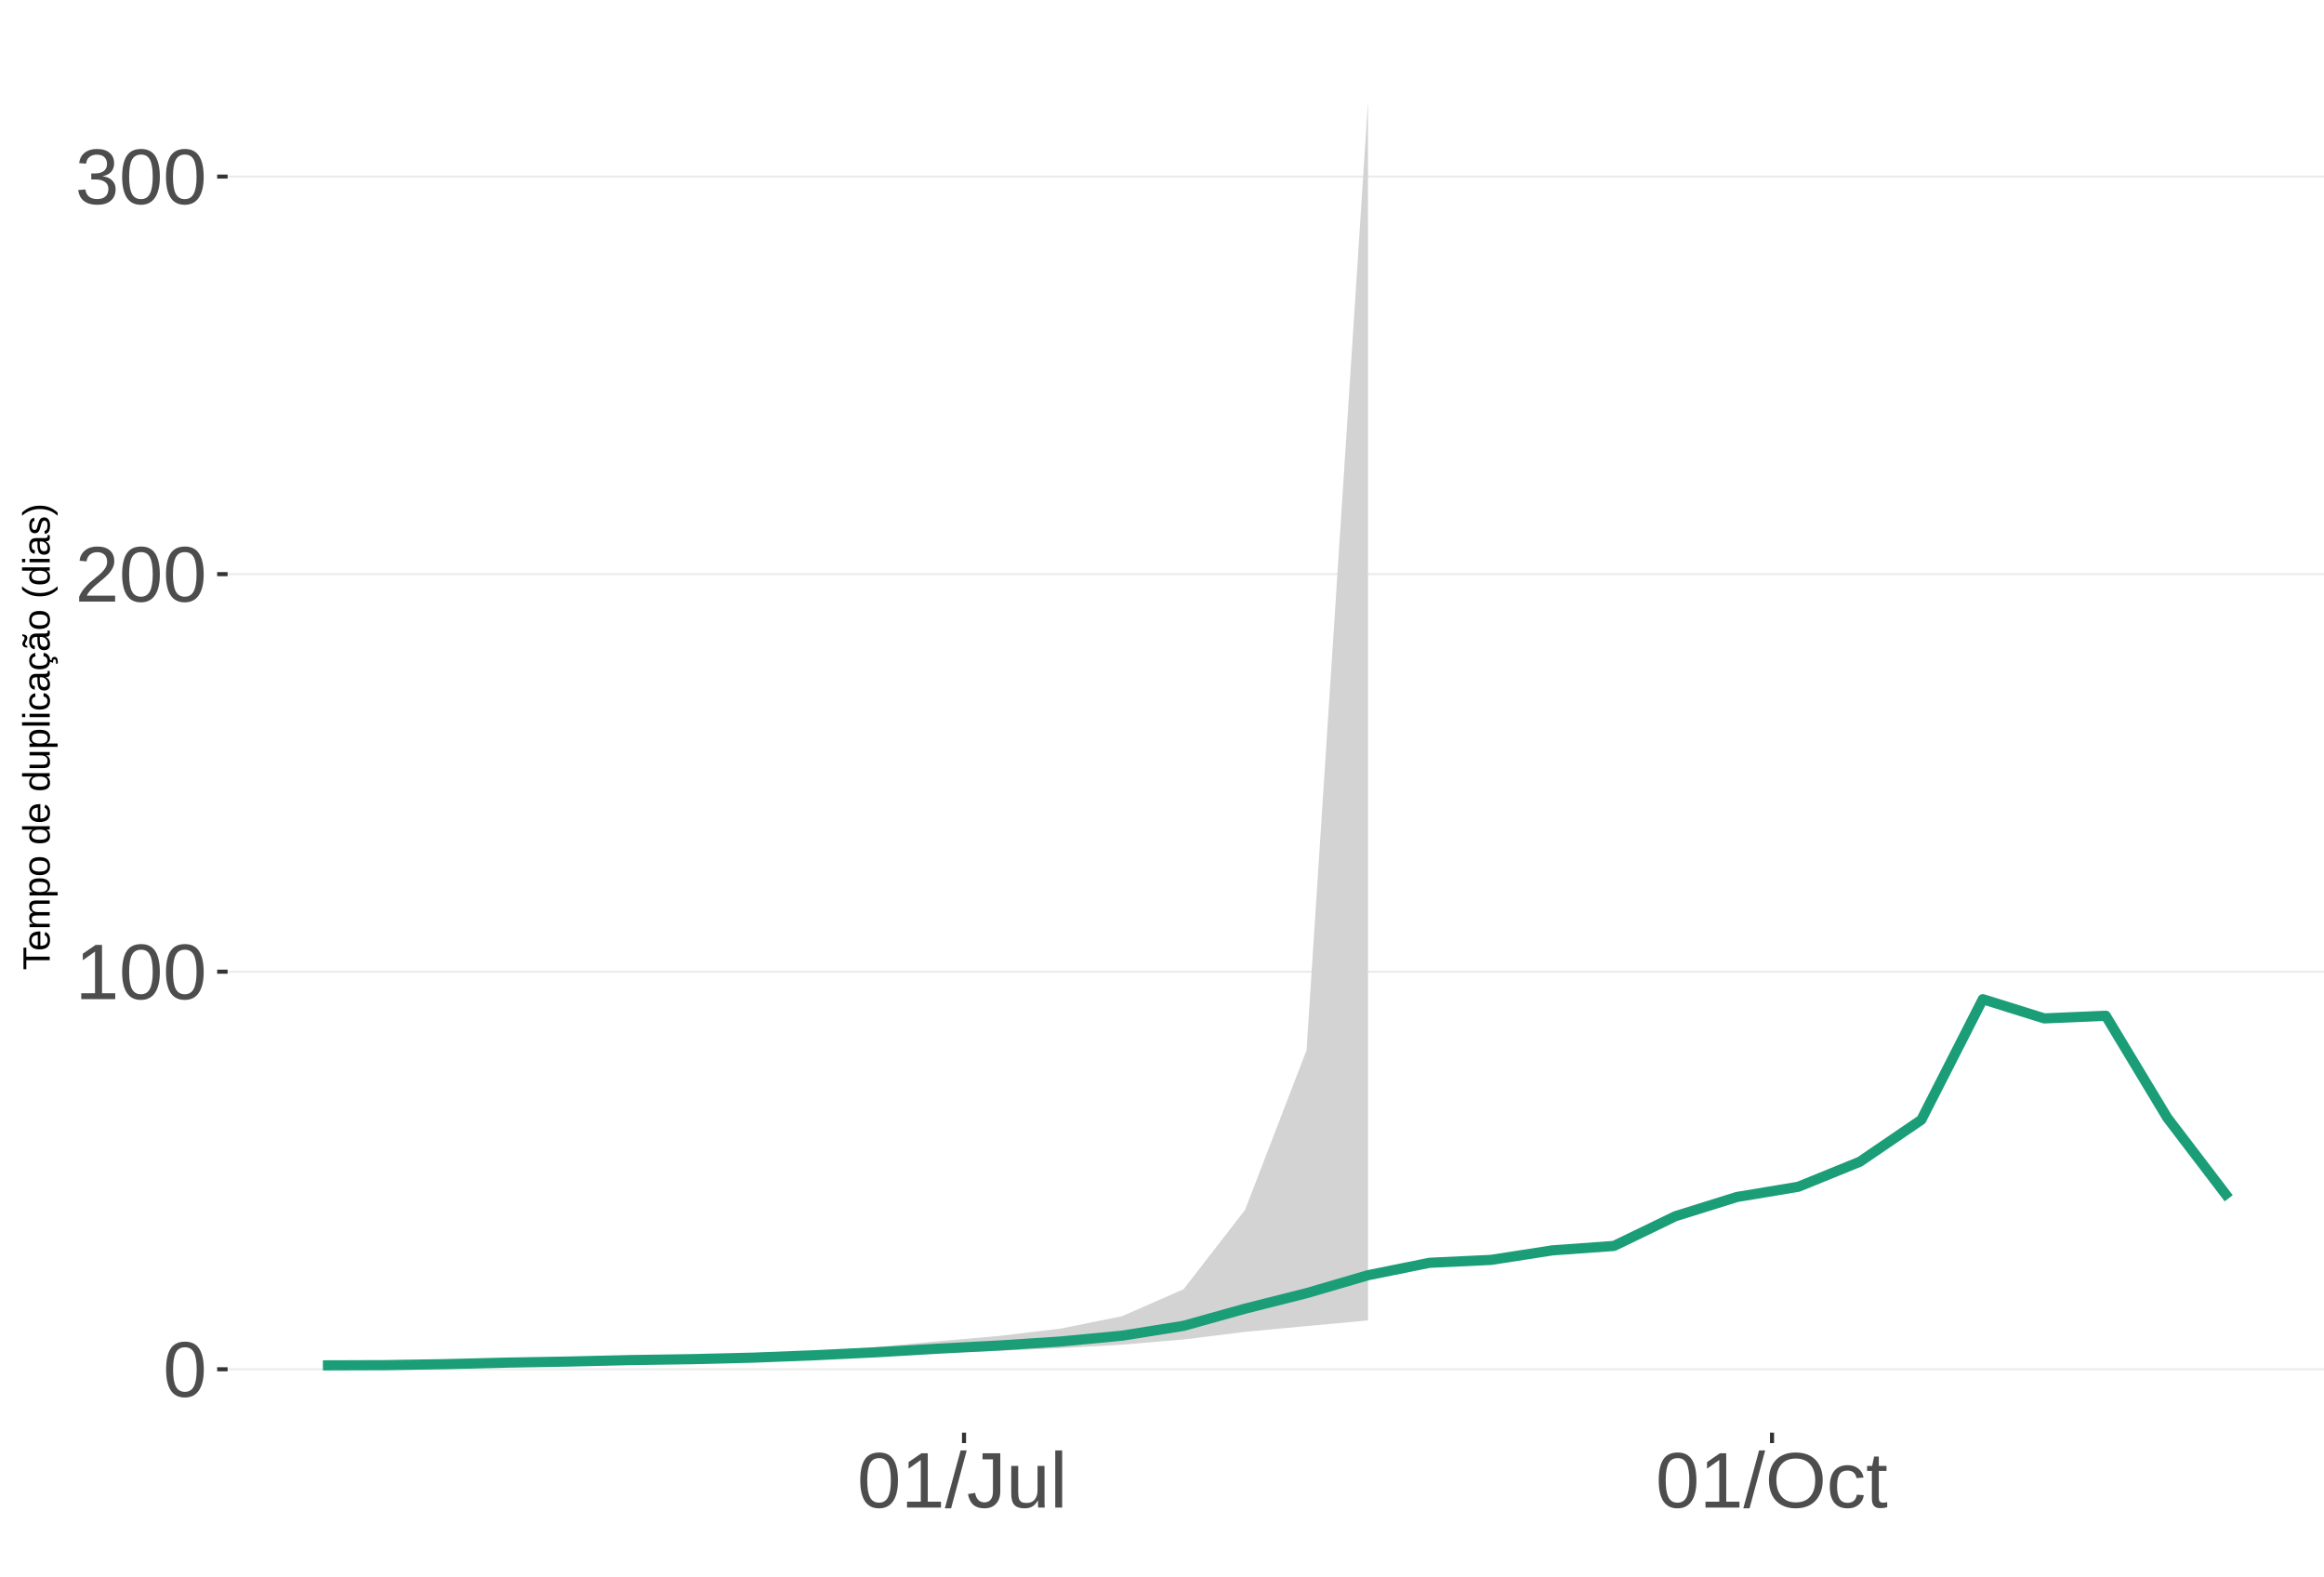
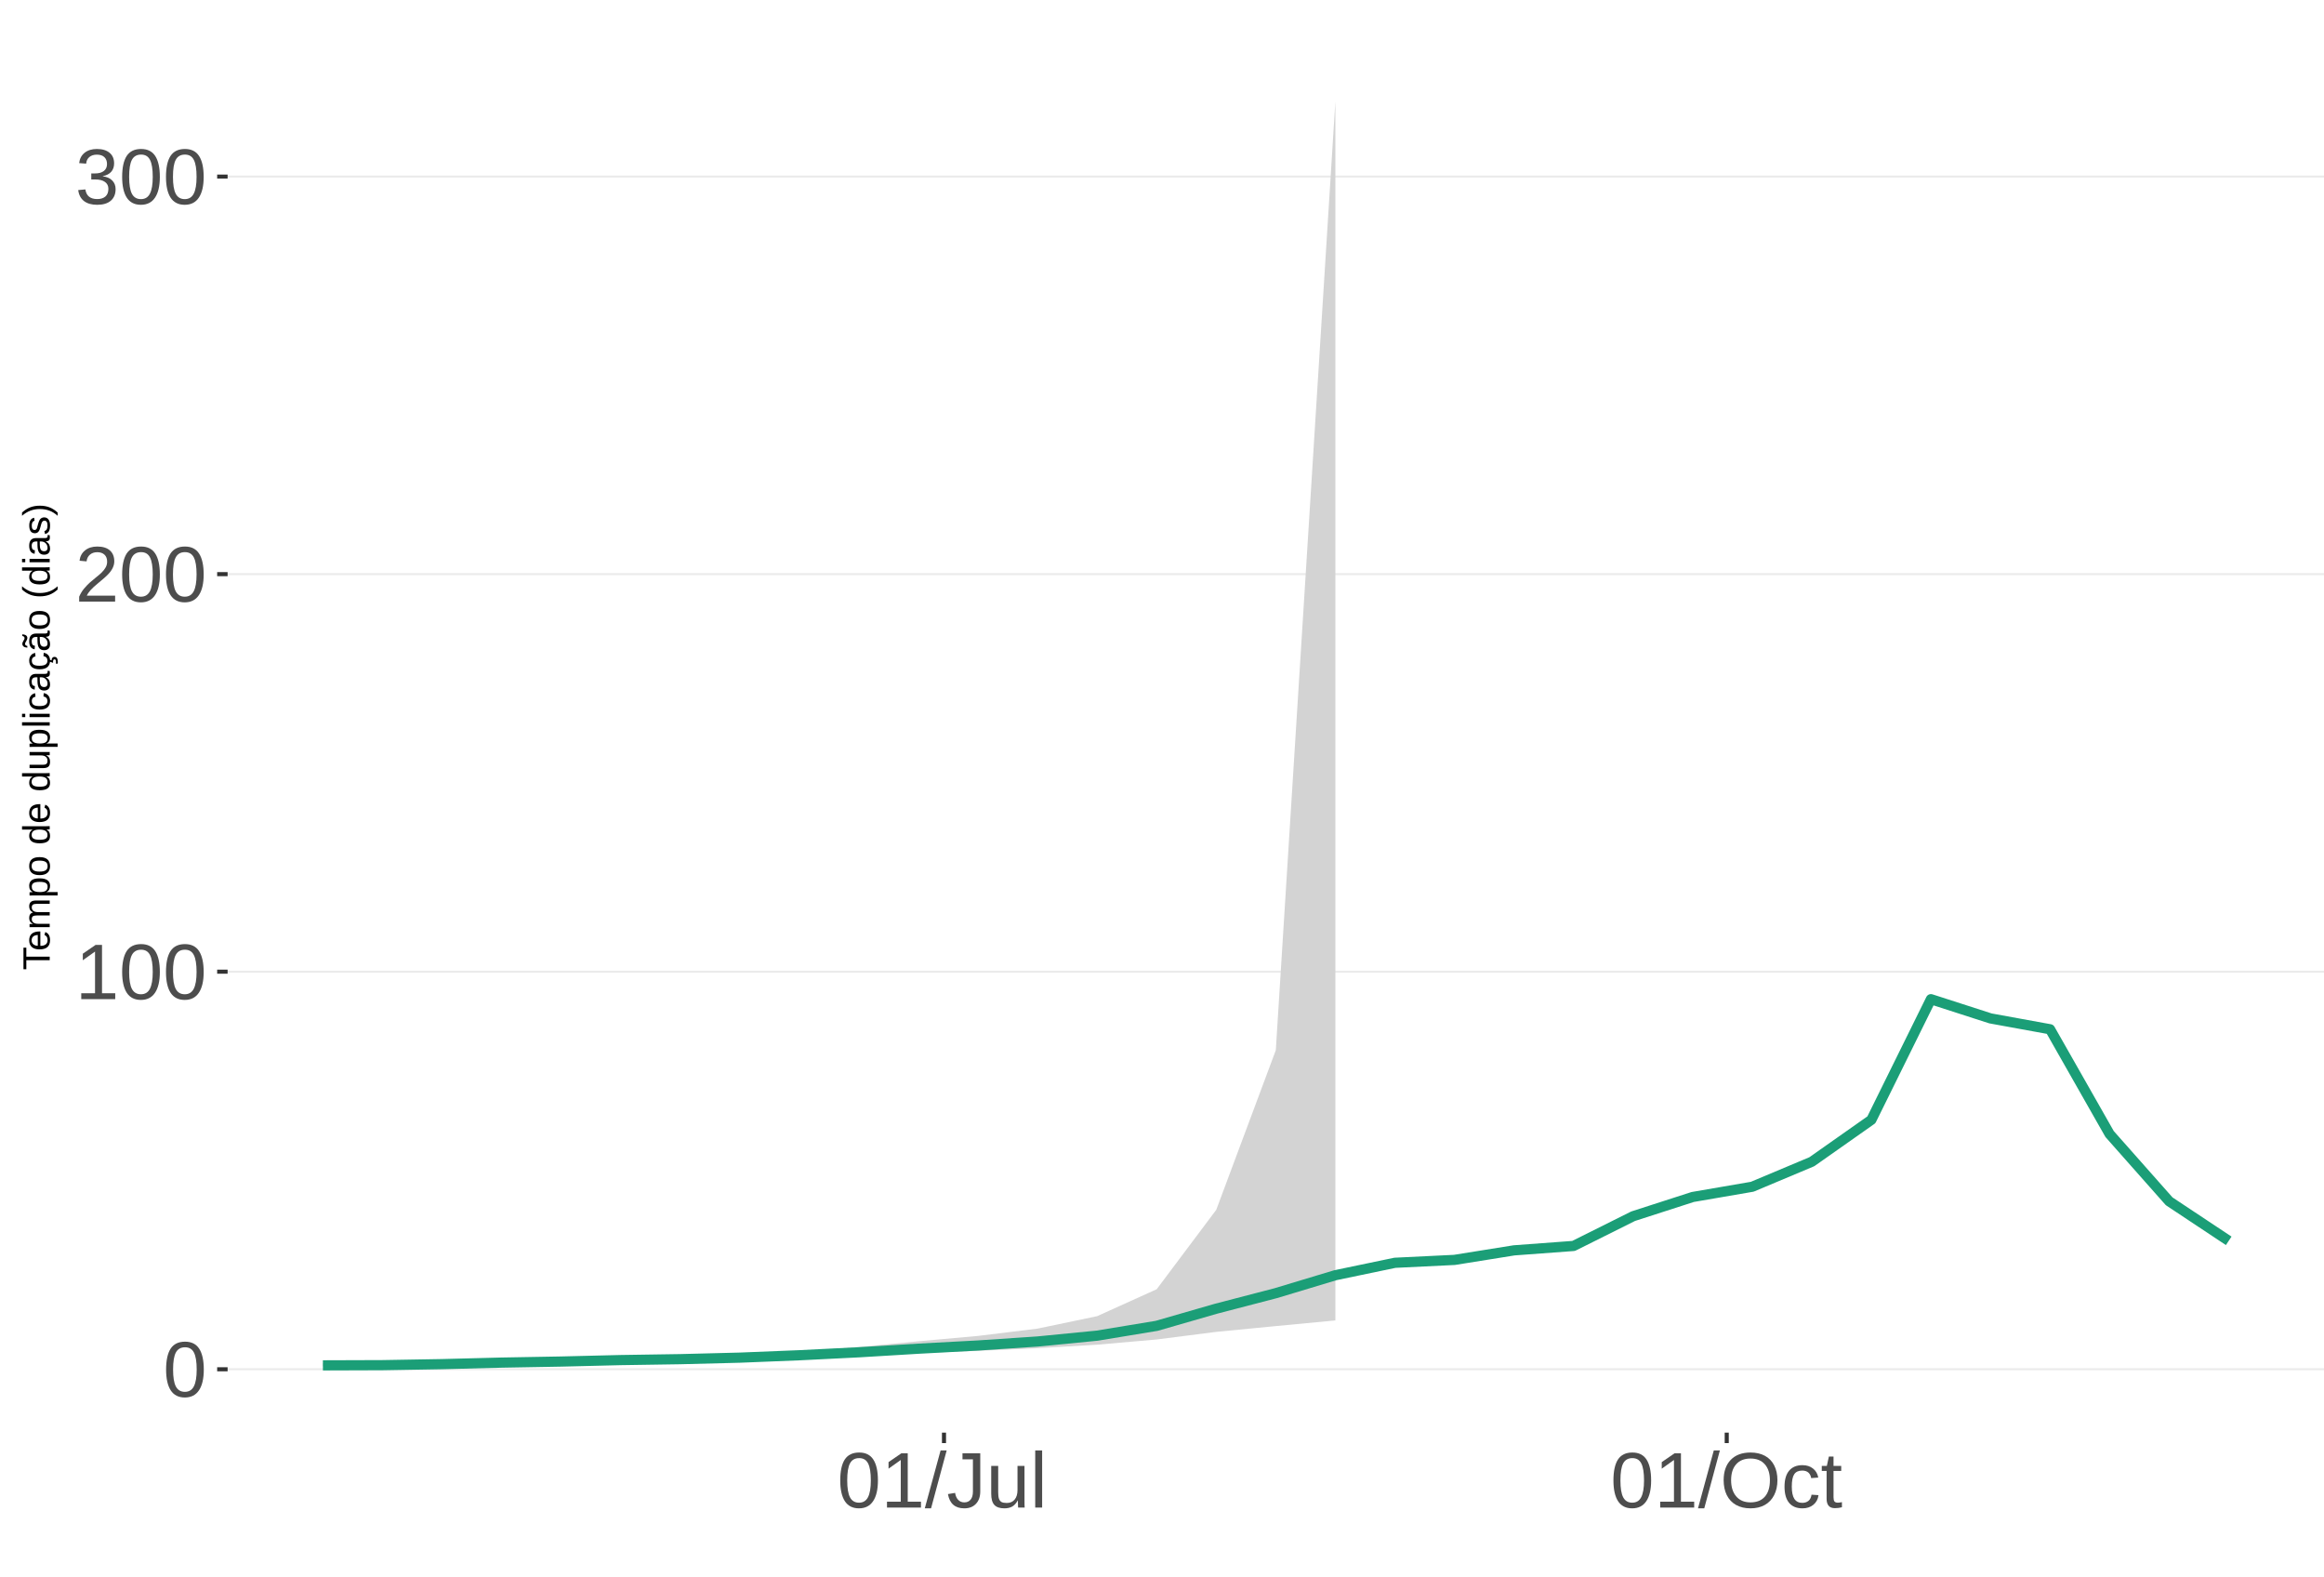
<svg xmlns="http://www.w3.org/2000/svg" xmlns:xlink="http://www.w3.org/1999/xlink" width="609pt" height="413pt" viewBox="0 0 609 413" version="1.1">
  <defs>
    <g>
      <symbol overflow="visible" id="glyph0-0">
        <path style="stroke:none;" d="M 2.062 -14.219 L 13.422 -14.219 L 13.422 0 L 2.062 0 Z M 2.828 -13.438 L 2.828 -0.766 L 12.641 -0.766 L 12.641 -13.438 Z M 2.828 -13.438 " />
      </symbol>
      <symbol overflow="visible" id="glyph0-1">
        <path style="stroke:none;" d="M 10.688 -7.109 C 10.688 -4.734 10.266 -2.922 9.422 -1.672 C 8.586 -0.422 7.352 0.203 5.719 0.203 C 4.082 0.203 2.852 -0.414 2.031 -1.656 C 1.219 -2.906 0.812 -4.723 0.812 -7.109 C 0.812 -9.547 1.207 -11.375 2 -12.594 C 2.801 -13.812 4.062 -14.422 5.781 -14.422 C 7.457 -14.422 8.691 -13.805 9.484 -12.578 C 10.285 -11.348 10.688 -9.523 10.688 -7.109 Z M 8.828 -7.109 C 8.828 -9.16 8.586 -10.645 8.109 -11.562 C 7.641 -12.488 6.863 -12.953 5.781 -12.953 C 4.664 -12.953 3.863 -12.5 3.375 -11.594 C 2.883 -10.688 2.641 -9.191 2.641 -7.109 C 2.641 -5.086 2.883 -3.609 3.375 -2.672 C 3.875 -1.742 4.66 -1.281 5.734 -1.281 C 6.805 -1.281 7.586 -1.754 8.078 -2.703 C 8.578 -3.66 8.828 -5.129 8.828 -7.109 Z M 8.828 -7.109 " />
      </symbol>
      <symbol overflow="visible" id="glyph0-2">
        <path style="stroke:none;" d="M 1.578 0 L 1.578 -1.547 L 5.188 -1.547 L 5.188 -12.469 L 1.984 -10.188 L 1.984 -11.906 L 5.344 -14.219 L 7.016 -14.219 L 7.016 -1.547 L 10.484 -1.547 L 10.484 0 Z M 1.578 0 " />
      </symbol>
      <symbol overflow="visible" id="glyph0-3">
        <path style="stroke:none;" d="M 1.031 0 L 1.031 -1.281 C 1.375 -2.07 1.789 -2.766 2.281 -3.359 C 2.781 -3.961 3.301 -4.508 3.844 -5 C 4.395 -5.488 4.938 -5.941 5.469 -6.359 C 6.008 -6.773 6.492 -7.191 6.922 -7.609 C 7.348 -8.023 7.691 -8.461 7.953 -8.922 C 8.223 -9.379 8.359 -9.895 8.359 -10.469 C 8.359 -11.25 8.129 -11.852 7.672 -12.281 C 7.211 -12.719 6.578 -12.938 5.766 -12.938 C 4.992 -12.938 4.359 -12.723 3.859 -12.297 C 3.359 -11.879 3.062 -11.289 2.969 -10.531 L 1.125 -10.703 C 1.258 -11.836 1.738 -12.738 2.562 -13.406 C 3.395 -14.082 4.461 -14.422 5.766 -14.422 C 7.203 -14.422 8.305 -14.082 9.078 -13.406 C 9.848 -12.727 10.234 -11.77 10.234 -10.531 C 10.234 -9.977 10.102 -9.426 9.844 -8.875 C 9.594 -8.332 9.219 -7.789 8.719 -7.25 C 8.227 -6.707 7.281 -5.863 5.875 -4.719 C 5.094 -4.082 4.473 -3.508 4.016 -3 C 3.566 -2.5 3.238 -2.016 3.031 -1.547 L 10.453 -1.547 L 10.453 0 Z M 1.031 0 " />
      </symbol>
      <symbol overflow="visible" id="glyph0-4">
        <path style="stroke:none;" d="M 10.578 -3.922 C 10.578 -2.609 10.16 -1.594 9.328 -0.875 C 8.492 -0.156 7.305 0.203 5.766 0.203 C 4.316 0.203 3.164 -0.117 2.312 -0.766 C 1.457 -1.422 0.945 -2.383 0.781 -3.656 L 2.656 -3.828 C 2.906 -2.141 3.941 -1.297 5.766 -1.297 C 6.672 -1.297 7.383 -1.52 7.906 -1.969 C 8.426 -2.426 8.688 -3.098 8.688 -3.984 C 8.688 -4.754 8.391 -5.352 7.797 -5.781 C 7.203 -6.219 6.344 -6.438 5.219 -6.438 L 4.203 -6.438 L 4.203 -8.016 L 5.188 -8.016 C 6.176 -8.016 6.945 -8.227 7.5 -8.656 C 8.051 -9.094 8.328 -9.695 8.328 -10.469 C 8.328 -11.227 8.102 -11.828 7.656 -12.266 C 7.207 -12.711 6.539 -12.938 5.656 -12.938 C 4.852 -12.938 4.203 -12.727 3.703 -12.312 C 3.211 -11.906 2.93 -11.328 2.859 -10.578 L 1.031 -10.719 C 1.164 -11.883 1.645 -12.789 2.469 -13.438 C 3.301 -14.094 4.367 -14.422 5.672 -14.422 C 7.098 -14.422 8.207 -14.086 9 -13.422 C 9.789 -12.766 10.188 -11.844 10.188 -10.656 C 10.188 -9.75 9.93 -9.008 9.422 -8.438 C 8.91 -7.875 8.176 -7.492 7.219 -7.297 L 7.219 -7.25 C 8.281 -7.133 9.102 -6.773 9.688 -6.172 C 10.281 -5.578 10.578 -4.828 10.578 -3.922 Z M 10.578 -3.922 " />
      </symbol>
      <symbol overflow="visible" id="glyph0-5">
        <path style="stroke:none;" d="M 0 0.203 L 4.141 -14.969 L 5.734 -14.969 L 1.641 0.203 Z M 0 0.203 " />
      </symbol>
      <symbol overflow="visible" id="glyph0-6">
        <path style="stroke:none;" d="M 4.609 0.203 C 2.203 0.203 0.773 -1.039 0.328 -3.531 L 2.203 -3.844 C 2.328 -3.062 2.598 -2.453 3.016 -2.016 C 3.441 -1.578 3.977 -1.359 4.625 -1.359 C 5.32 -1.359 5.867 -1.598 6.266 -2.078 C 6.672 -2.555 6.875 -3.266 6.875 -4.203 L 6.875 -12.641 L 4.141 -12.641 L 4.141 -14.219 L 8.797 -14.219 L 8.797 -4.234 C 8.797 -2.859 8.422 -1.773 7.672 -0.984 C 6.93 -0.191 5.91 0.203 4.609 0.203 Z M 4.609 0.203 " />
      </symbol>
      <symbol overflow="visible" id="glyph0-7">
        <path style="stroke:none;" d="M 3.172 -10.906 L 3.172 -4 C 3.172 -3.281 3.238 -2.719 3.375 -2.312 C 3.52 -1.914 3.742 -1.629 4.047 -1.453 C 4.359 -1.285 4.816 -1.203 5.422 -1.203 C 6.297 -1.203 6.984 -1.5 7.484 -2.094 C 7.984 -2.695 8.234 -3.531 8.234 -4.594 L 8.234 -10.906 L 10.062 -10.906 L 10.062 -2.328 C 10.062 -1.055 10.078 -0.281 10.109 0 L 8.406 0 C 8.395 -0.031 8.383 -0.117 8.375 -0.266 C 8.375 -0.422 8.367 -0.594 8.359 -0.781 C 8.348 -0.969 8.336 -1.328 8.328 -1.859 L 8.297 -1.859 C 7.879 -1.109 7.395 -0.578 6.844 -0.266 C 6.289 0.047 5.609 0.203 4.797 0.203 C 3.598 0.203 2.723 -0.094 2.172 -0.688 C 1.617 -1.281 1.344 -2.266 1.344 -3.641 L 1.344 -10.906 Z M 3.172 -10.906 " />
      </symbol>
      <symbol overflow="visible" id="glyph0-8">
        <path style="stroke:none;" d="M 1.391 0 L 1.391 -14.969 L 3.203 -14.969 L 3.203 0 Z M 1.391 0 " />
      </symbol>
      <symbol overflow="visible" id="glyph0-9">
        <path style="stroke:none;" d="M 15.078 -7.172 C 15.078 -5.68 14.789 -4.379 14.219 -3.266 C 13.656 -2.148 12.844 -1.289 11.781 -0.688 C 10.719 -0.094 9.461 0.203 8.016 0.203 C 6.555 0.203 5.297 -0.094 4.234 -0.688 C 3.18 -1.281 2.375 -2.133 1.812 -3.25 C 1.258 -4.375 0.984 -5.68 0.984 -7.172 C 0.984 -9.441 1.602 -11.219 2.844 -12.5 C 4.082 -13.781 5.812 -14.422 8.031 -14.422 C 9.477 -14.422 10.734 -14.133 11.797 -13.562 C 12.859 -12.988 13.672 -12.148 14.234 -11.047 C 14.797 -9.953 15.078 -8.66 15.078 -7.172 Z M 13.109 -7.172 C 13.109 -8.941 12.664 -10.328 11.781 -11.328 C 10.895 -12.336 9.645 -12.844 8.031 -12.844 C 6.406 -12.844 5.148 -12.344 4.266 -11.344 C 3.379 -10.352 2.938 -8.961 2.938 -7.172 C 2.938 -5.391 3.383 -3.973 4.281 -2.922 C 5.176 -1.879 6.422 -1.359 8.016 -1.359 C 9.66 -1.359 10.922 -1.863 11.797 -2.875 C 12.672 -3.883 13.109 -5.316 13.109 -7.172 Z M 13.109 -7.172 " />
      </symbol>
      <symbol overflow="visible" id="glyph0-10">
        <path style="stroke:none;" d="M 2.781 -5.5 C 2.781 -4.051 3.004 -2.977 3.453 -2.281 C 3.91 -1.582 4.602 -1.234 5.531 -1.234 C 6.176 -1.234 6.711 -1.406 7.141 -1.75 C 7.578 -2.102 7.848 -2.645 7.953 -3.375 L 9.781 -3.25 C 9.645 -2.195 9.195 -1.359 8.438 -0.734 C 7.688 -0.109 6.734 0.203 5.578 0.203 C 4.047 0.203 2.879 -0.273 2.078 -1.234 C 1.273 -2.203 0.875 -3.613 0.875 -5.469 C 0.875 -7.301 1.273 -8.695 2.078 -9.656 C 2.891 -10.625 4.051 -11.109 5.562 -11.109 C 6.676 -11.109 7.598 -10.816 8.328 -10.234 C 9.066 -9.66 9.531 -8.867 9.719 -7.859 L 7.859 -7.719 C 7.766 -8.32 7.523 -8.801 7.141 -9.156 C 6.754 -9.508 6.207 -9.688 5.5 -9.688 C 4.539 -9.688 3.848 -9.367 3.422 -8.734 C 2.992 -8.098 2.781 -7.02 2.781 -5.5 Z M 2.781 -5.5 " />
      </symbol>
      <symbol overflow="visible" id="glyph0-11">
        <path style="stroke:none;" d="M 5.594 -0.078 C 4.988 0.078 4.375 0.156 3.75 0.156 C 2.301 0.156 1.578 -0.664 1.578 -2.312 L 1.578 -9.594 L 0.312 -9.594 L 0.312 -10.906 L 1.641 -10.906 L 2.172 -13.359 L 3.391 -13.359 L 3.391 -10.906 L 5.406 -10.906 L 5.406 -9.594 L 3.391 -9.594 L 3.391 -2.703 C 3.391 -2.18 3.473 -1.812 3.641 -1.594 C 3.816 -1.383 4.113 -1.281 4.531 -1.281 C 4.781 -1.281 5.133 -1.328 5.594 -1.422 Z M 5.594 -0.078 " />
      </symbol>
      <symbol overflow="visible" id="glyph1-0">
        <path style="stroke:none;" d="M -6.875 -1 L -6.875 -6.5 L 0 -6.5 L 0 -1 Z M -6.516 -1.375 L -0.375 -1.375 L -0.375 -6.125 L -6.516 -6.125 Z M -6.516 -1.375 " />
      </symbol>
      <symbol overflow="visible" id="glyph1-1">
        <path style="stroke:none;" d="M -6.125 -3.516 L 0 -3.516 L 0 -2.594 L -6.125 -2.594 L -6.125 -0.219 L -6.875 -0.219 L -6.875 -5.875 L -6.125 -5.875 Z M -6.125 -3.516 " />
      </symbol>
      <symbol overflow="visible" id="glyph1-2">
        <path style="stroke:none;" d="M -2.453 -1.344 C -1.848 -1.344 -1.379 -1.469 -1.047 -1.719 C -0.723 -1.969 -0.562 -2.336 -0.562 -2.828 C -0.562 -3.203 -0.633 -3.504 -0.781 -3.734 C -0.938 -3.961 -1.133 -4.117 -1.375 -4.203 L -1.156 -4.969 C -0.32 -4.656 0.094 -3.941 0.094 -2.828 C 0.094 -2.047 -0.133 -1.445 -0.594 -1.031 C -1.062 -0.625 -1.754 -0.422 -2.672 -0.422 C -3.547 -0.422 -4.211 -0.625 -4.672 -1.031 C -5.141 -1.445 -5.375 -2.031 -5.375 -2.781 C -5.375 -4.344 -4.441 -5.125 -2.578 -5.125 L -2.453 -5.125 Z M -3.125 -4.203 C -3.688 -4.16 -4.094 -4.02 -4.344 -3.781 C -4.602 -3.551 -4.734 -3.219 -4.734 -2.781 C -4.734 -2.352 -4.586 -2.016 -4.297 -1.766 C -4.016 -1.516 -3.625 -1.379 -3.125 -1.359 Z M -3.125 -4.203 " />
      </symbol>
      <symbol overflow="visible" id="glyph1-3">
        <path style="stroke:none;" d="M 0 -3.75 L -3.344 -3.75 C -3.852 -3.75 -4.207 -3.676 -4.406 -3.531 C -4.602 -3.395 -4.703 -3.145 -4.703 -2.781 C -4.703 -2.406 -4.555 -2.109 -4.266 -1.891 C -3.984 -1.672 -3.582 -1.562 -3.062 -1.562 L 0 -1.562 L 0 -0.688 L -4.156 -0.688 C -4.77 -0.688 -5.145 -0.68 -5.281 -0.672 L -5.281 -1.5 C -5.27 -1.5 -5.227 -1.5 -5.156 -1.5 C -5.082 -1.508 -5 -1.516 -4.906 -1.516 C -4.812 -1.523 -4.633 -1.531 -4.375 -1.531 L -4.375 -1.547 C -4.75 -1.734 -5.008 -1.945 -5.156 -2.188 C -5.301 -2.438 -5.375 -2.738 -5.375 -3.094 C -5.375 -3.488 -5.297 -3.801 -5.141 -4.031 C -4.984 -4.27 -4.727 -4.438 -4.375 -4.531 L -4.375 -4.547 C -4.727 -4.723 -4.984 -4.941 -5.141 -5.203 C -5.297 -5.461 -5.375 -5.773 -5.375 -6.141 C -5.375 -6.672 -5.227 -7.055 -4.938 -7.297 C -4.656 -7.547 -4.18 -7.672 -3.516 -7.672 L 0 -7.672 L 0 -6.797 L -3.344 -6.797 C -3.852 -6.797 -4.207 -6.723 -4.406 -6.578 C -4.602 -6.441 -4.703 -6.191 -4.703 -5.828 C -4.703 -5.453 -4.555 -5.156 -4.266 -4.938 C -3.984 -4.727 -3.582 -4.625 -3.062 -4.625 L 0 -4.625 Z M 0 -3.75 " />
      </symbol>
      <symbol overflow="visible" id="glyph1-4">
        <path style="stroke:none;" d="M -2.672 -5.141 C -0.828 -5.141 0.094 -4.492 0.094 -3.203 C 0.094 -2.391 -0.211 -1.844 -0.828 -1.562 L -0.828 -1.531 C -0.797 -1.539 -0.516 -1.547 0.016 -1.547 L 2.078 -1.547 L 2.078 -0.672 L -4.203 -0.672 C -4.742 -0.672 -5.102 -0.66 -5.281 -0.641 L -5.281 -1.5 C -5.27 -1.5 -5.223 -1.5 -5.141 -1.5 C -5.066 -1.508 -4.945 -1.52 -4.781 -1.531 C -4.613 -1.539 -4.5 -1.547 -4.438 -1.547 L -4.438 -1.562 C -4.758 -1.719 -4.992 -1.922 -5.141 -2.172 C -5.297 -2.43 -5.375 -2.773 -5.375 -3.203 C -5.375 -3.848 -5.156 -4.332 -4.719 -4.656 C -4.281 -4.977 -3.598 -5.141 -2.672 -5.141 Z M -2.641 -4.219 C -3.379 -4.219 -3.906 -4.117 -4.219 -3.922 C -4.539 -3.723 -4.703 -3.406 -4.703 -2.969 C -4.703 -2.625 -4.629 -2.352 -4.484 -2.156 C -4.336 -1.957 -4.109 -1.805 -3.797 -1.703 C -3.484 -1.598 -3.078 -1.547 -2.578 -1.547 C -1.879 -1.547 -1.363 -1.656 -1.031 -1.875 C -0.707 -2.102 -0.547 -2.469 -0.547 -2.969 C -0.547 -3.406 -0.707 -3.723 -1.031 -3.922 C -1.352 -4.117 -1.891 -4.219 -2.641 -4.219 Z M -2.641 -4.219 " />
      </symbol>
      <symbol overflow="visible" id="glyph1-5">
        <path style="stroke:none;" d="M -2.641 -5.141 C -1.723 -5.141 -1.035 -4.938 -0.578 -4.531 C -0.129 -4.125 0.094 -3.535 0.094 -2.766 C 0.094 -1.992 -0.141 -1.41 -0.609 -1.016 C -1.078 -0.617 -1.754 -0.422 -2.641 -0.422 C -4.461 -0.422 -5.375 -1.207 -5.375 -2.781 C -5.375 -3.594 -5.148 -4.188 -4.703 -4.562 C -4.266 -4.945 -3.578 -5.141 -2.641 -5.141 Z M -2.641 -4.219 C -3.367 -4.219 -3.898 -4.109 -4.234 -3.891 C -4.566 -3.672 -4.734 -3.305 -4.734 -2.797 C -4.734 -2.285 -4.562 -1.914 -4.219 -1.688 C -3.883 -1.457 -3.359 -1.344 -2.641 -1.344 C -1.953 -1.344 -1.43 -1.453 -1.078 -1.672 C -0.723 -1.898 -0.547 -2.258 -0.547 -2.75 C -0.547 -3.281 -0.711 -3.656 -1.047 -3.875 C -1.391 -4.102 -1.922 -4.219 -2.641 -4.219 Z M -2.641 -4.219 " />
      </symbol>
      <symbol overflow="visible" id="glyph1-6">
        <path style="stroke:none;" d="" />
      </symbol>
      <symbol overflow="visible" id="glyph1-7">
        <path style="stroke:none;" d="M -0.844 -4.016 C -0.508 -3.848 -0.27 -3.629 -0.125 -3.359 C 0.02 -3.086 0.094 -2.754 0.094 -2.359 C 0.094 -1.691 -0.129 -1.203 -0.578 -0.891 C -1.023 -0.578 -1.707 -0.422 -2.625 -0.422 C -4.457 -0.422 -5.375 -1.066 -5.375 -2.359 C -5.375 -2.766 -5.301 -3.098 -5.156 -3.359 C -5.008 -3.629 -4.781 -3.848 -4.469 -4.016 L -7.25 -4.016 L -7.25 -4.891 L -1.094 -4.891 C -0.539 -4.891 -0.176 -4.898 0 -4.922 L 0 -4.078 C -0.051 -4.066 -0.172 -4.055 -0.359 -4.047 C -0.547 -4.035 -0.707 -4.031 -0.844 -4.031 Z M -2.641 -1.344 C -1.898 -1.344 -1.367 -1.438 -1.047 -1.625 C -0.734 -1.82 -0.578 -2.145 -0.578 -2.594 C -0.578 -3.082 -0.75 -3.441 -1.094 -3.672 C -1.438 -3.898 -1.973 -4.016 -2.703 -4.016 C -3.398 -4.016 -3.91 -3.898 -4.234 -3.672 C -4.566 -3.441 -4.734 -3.082 -4.734 -2.594 C -4.734 -2.156 -4.566 -1.836 -4.234 -1.641 C -3.91 -1.441 -3.379 -1.344 -2.641 -1.344 Z M -2.641 -1.344 " />
      </symbol>
      <symbol overflow="visible" id="glyph1-8">
        <path style="stroke:none;" d="M -5.281 -1.531 L -1.938 -1.531 C -1.582 -1.531 -1.305 -1.562 -1.109 -1.625 C -0.922 -1.695 -0.785 -1.805 -0.703 -1.953 C -0.617 -2.109 -0.578 -2.332 -0.578 -2.625 C -0.578 -3.039 -0.723 -3.367 -1.016 -3.609 C -1.305 -3.859 -1.707 -3.984 -2.219 -3.984 L -5.281 -3.984 L -5.281 -4.875 L -1.125 -4.875 C -0.508 -4.875 -0.133 -4.879 0 -4.891 L 0 -4.062 C -0.02 -4.062 -0.062 -4.055 -0.125 -4.047 C -0.195 -4.047 -0.281 -4.039 -0.375 -4.031 C -0.469 -4.031 -0.645 -4.031 -0.906 -4.031 L -0.906 -4.016 C -0.539 -3.816 -0.281 -3.582 -0.125 -3.312 C 0.02 -3.051 0.094 -2.723 0.094 -2.328 C 0.094 -1.742 -0.047 -1.316 -0.328 -1.047 C -0.617 -0.785 -1.098 -0.656 -1.766 -0.656 L -5.281 -0.656 Z M -5.281 -1.531 " />
      </symbol>
      <symbol overflow="visible" id="glyph1-9">
        <path style="stroke:none;" d="M 0 -0.672 L -7.25 -0.672 L -7.25 -1.547 L 0 -1.547 Z M 0 -0.672 " />
      </symbol>
      <symbol overflow="visible" id="glyph1-10">
        <path style="stroke:none;" d="M -6.406 -0.672 L -7.25 -0.672 L -7.25 -1.547 L -6.406 -1.547 Z M 0 -0.672 L -5.281 -0.672 L -5.281 -1.547 L 0 -1.547 Z M 0 -0.672 " />
      </symbol>
      <symbol overflow="visible" id="glyph1-11">
        <path style="stroke:none;" d="M -2.672 -1.344 C -1.961 -1.344 -1.438 -1.453 -1.094 -1.672 C -0.758 -1.891 -0.594 -2.223 -0.594 -2.672 C -0.594 -2.984 -0.676 -3.242 -0.844 -3.453 C -1.02 -3.672 -1.281 -3.801 -1.625 -3.844 L -1.578 -4.734 C -1.066 -4.672 -0.66 -4.457 -0.359 -4.094 C -0.055 -3.727 0.094 -3.266 0.094 -2.703 C 0.094 -1.961 -0.133 -1.395 -0.594 -1 C -1.062 -0.613 -1.742 -0.422 -2.641 -0.422 C -3.535 -0.422 -4.211 -0.613 -4.672 -1 C -5.141 -1.395 -5.375 -1.957 -5.375 -2.688 C -5.375 -3.227 -5.234 -3.676 -4.953 -4.031 C -4.68 -4.395 -4.297 -4.617 -3.797 -4.703 L -3.734 -3.797 C -4.023 -3.754 -4.254 -3.641 -4.422 -3.453 C -4.598 -3.266 -4.688 -3.004 -4.688 -2.672 C -4.688 -2.203 -4.531 -1.863 -4.219 -1.656 C -3.914 -1.445 -3.398 -1.344 -2.672 -1.344 Z M -2.672 -1.344 " />
      </symbol>
      <symbol overflow="visible" id="glyph1-12">
        <path style="stroke:none;" d="M 0.094 -2.016 C 0.094 -1.484 -0.047 -1.082 -0.328 -0.812 C -0.609 -0.551 -0.988 -0.422 -1.469 -0.422 C -2.02 -0.422 -2.441 -0.598 -2.734 -0.953 C -3.023 -1.316 -3.18 -1.898 -3.203 -2.703 L -3.219 -3.891 L -3.516 -3.891 C -3.941 -3.891 -4.25 -3.797 -4.438 -3.609 C -4.625 -3.43 -4.719 -3.148 -4.719 -2.766 C -4.719 -2.367 -4.648 -2.078 -4.516 -1.891 C -4.379 -1.711 -4.164 -1.609 -3.875 -1.578 L -3.953 -0.656 C -4.898 -0.812 -5.375 -1.52 -5.375 -2.781 C -5.375 -3.445 -5.223 -3.945 -4.922 -4.281 C -4.617 -4.613 -4.18 -4.781 -3.609 -4.781 L -1.328 -4.781 C -1.066 -4.781 -0.867 -4.812 -0.734 -4.875 C -0.609 -4.945 -0.547 -5.082 -0.547 -5.281 C -0.547 -5.363 -0.555 -5.457 -0.578 -5.562 L -0.031 -5.562 C 0.02 -5.344 0.047 -5.117 0.047 -4.891 C 0.047 -4.555 -0.035 -4.316 -0.203 -4.172 C -0.379 -4.023 -0.648 -3.941 -1.016 -3.922 L -1.016 -3.891 C -0.609 -3.672 -0.32 -3.41 -0.156 -3.109 C 0.008 -2.805 0.094 -2.441 0.094 -2.016 Z M -0.562 -2.219 C -0.562 -2.539 -0.633 -2.828 -0.781 -3.078 C -0.926 -3.328 -1.125 -3.523 -1.375 -3.672 C -1.633 -3.816 -1.898 -3.891 -2.172 -3.891 L -2.609 -3.891 L -2.594 -2.938 C -2.582 -2.52 -2.535 -2.203 -2.453 -1.984 C -2.379 -1.773 -2.258 -1.613 -2.094 -1.5 C -1.938 -1.383 -1.723 -1.328 -1.453 -1.328 C -1.172 -1.328 -0.953 -1.406 -0.797 -1.562 C -0.641 -1.719 -0.562 -1.938 -0.562 -2.219 Z M -0.562 -2.219 " />
      </symbol>
      <symbol overflow="visible" id="glyph1-13">
        <path style="stroke:none;" d="M -2.672 -1.344 C -1.961 -1.344 -1.438 -1.453 -1.094 -1.672 C -0.758 -1.891 -0.594 -2.223 -0.594 -2.672 C -0.594 -2.984 -0.676 -3.242 -0.844 -3.453 C -1.02 -3.672 -1.281 -3.801 -1.625 -3.844 L -1.578 -4.734 C -1.066 -4.672 -0.66 -4.457 -0.359 -4.094 C -0.055 -3.727 0.094 -3.266 0.094 -2.703 C 0.094 -1.961 -0.133 -1.395 -0.594 -1 C -1.062 -0.613 -1.742 -0.422 -2.641 -0.422 C -3.535 -0.422 -4.211 -0.613 -4.672 -1 C -5.141 -1.395 -5.375 -1.957 -5.375 -2.688 C -5.375 -3.227 -5.234 -3.676 -4.953 -4.031 C -4.68 -4.395 -4.297 -4.617 -3.797 -4.703 L -3.734 -3.797 C -4.023 -3.754 -4.254 -3.641 -4.422 -3.453 C -4.598 -3.266 -4.688 -3.004 -4.688 -2.672 C -4.688 -2.203 -4.531 -1.863 -4.219 -1.656 C -3.914 -1.445 -3.398 -1.344 -2.672 -1.344 Z M 1.234 -3.672 C 1.828 -3.672 2.125 -3.223 2.125 -2.328 C 2.125 -2.148 2.113 -2.004 2.094 -1.891 L 1.625 -1.891 C 1.645 -2.055 1.656 -2.195 1.656 -2.312 C 1.656 -2.789 1.52 -3.031 1.25 -3.031 C 1 -3.031 0.875 -2.812 0.875 -2.375 C 0.875 -2.238 0.879 -2.148 0.891 -2.109 L 0 -2.422 L 0 -2.938 L 0.484 -2.75 C 0.492 -3.062 0.566 -3.289 0.703 -3.438 C 0.836 -3.594 1.016 -3.672 1.234 -3.672 Z M 1.234 -3.672 " />
      </symbol>
      <symbol overflow="visible" id="glyph1-14">
        <path style="stroke:none;" d="M 0.094 -2.016 C 0.094 -1.484 -0.047 -1.082 -0.328 -0.812 C -0.609 -0.551 -0.988 -0.422 -1.469 -0.422 C -2.02 -0.422 -2.441 -0.598 -2.734 -0.953 C -3.023 -1.316 -3.18 -1.898 -3.203 -2.703 L -3.219 -3.891 L -3.516 -3.891 C -3.941 -3.891 -4.25 -3.797 -4.438 -3.609 C -4.625 -3.43 -4.719 -3.148 -4.719 -2.766 C -4.719 -2.367 -4.648 -2.078 -4.516 -1.891 C -4.379 -1.711 -4.164 -1.609 -3.875 -1.578 L -3.953 -0.656 C -4.898 -0.812 -5.375 -1.52 -5.375 -2.781 C -5.375 -3.445 -5.223 -3.945 -4.922 -4.281 C -4.617 -4.613 -4.18 -4.781 -3.609 -4.781 L -1.328 -4.781 C -1.066 -4.781 -0.867 -4.812 -0.734 -4.875 C -0.609 -4.945 -0.547 -5.082 -0.547 -5.281 C -0.547 -5.363 -0.555 -5.457 -0.578 -5.562 L -0.031 -5.562 C 0.02 -5.344 0.047 -5.117 0.047 -4.891 C 0.047 -4.555 -0.035 -4.316 -0.203 -4.172 C -0.379 -4.023 -0.648 -3.941 -1.016 -3.922 L -1.016 -3.891 C -0.609 -3.672 -0.32 -3.41 -0.156 -3.109 C 0.008 -2.805 0.094 -2.441 0.094 -2.016 Z M -0.562 -2.219 C -0.562 -2.539 -0.633 -2.828 -0.781 -3.078 C -0.926 -3.328 -1.125 -3.523 -1.375 -3.672 C -1.633 -3.816 -1.898 -3.891 -2.172 -3.891 L -2.609 -3.891 L -2.594 -2.938 C -2.582 -2.52 -2.535 -2.203 -2.453 -1.984 C -2.379 -1.773 -2.258 -1.613 -2.094 -1.5 C -1.938 -1.383 -1.723 -1.328 -1.453 -1.328 C -1.172 -1.328 -0.953 -1.406 -0.797 -1.562 C -0.641 -1.719 -0.562 -1.938 -0.562 -2.219 Z M -5.859 -3.609 C -5.859 -3.473 -5.891 -3.332 -5.953 -3.188 C -6.016 -3.051 -6.082 -2.922 -6.156 -2.797 C -6.227 -2.672 -6.297 -2.551 -6.359 -2.438 C -6.422 -2.32 -6.453 -2.211 -6.453 -2.109 C -6.453 -1.93 -6.398 -1.797 -6.297 -1.703 C -6.191 -1.617 -6.047 -1.562 -5.859 -1.531 L -5.859 -1.094 C -6.191 -1.125 -6.441 -1.176 -6.609 -1.25 C -6.785 -1.332 -6.922 -1.441 -7.016 -1.578 C -7.117 -1.711 -7.172 -1.879 -7.172 -2.078 C -7.172 -2.223 -7.141 -2.363 -7.078 -2.5 C -7.023 -2.633 -6.957 -2.766 -6.875 -2.891 C -6.801 -3.023 -6.734 -3.145 -6.672 -3.25 C -6.617 -3.363 -6.594 -3.473 -6.594 -3.578 C -6.594 -3.898 -6.785 -4.086 -7.172 -4.141 L -7.172 -4.594 C -6.691 -4.539 -6.352 -4.43 -6.156 -4.266 C -5.957 -4.098 -5.859 -3.879 -5.859 -3.609 Z M -5.859 -3.609 " />
      </symbol>
      <symbol overflow="visible" id="glyph1-15">
        <path style="stroke:none;" d="M -2.594 -0.625 C -3.539 -0.625 -4.383 -0.77 -5.125 -1.062 C -5.875 -1.352 -6.582 -1.805 -7.25 -2.422 L -7.25 -3.266 C -6.57 -2.66 -5.852 -2.211 -5.094 -1.922 C -4.332 -1.641 -3.5 -1.5 -2.594 -1.5 C -1.688 -1.5 -0.852 -1.641 -0.094 -1.922 C 0.664 -2.203 1.391 -2.648 2.078 -3.266 L 2.078 -2.422 C 1.41 -1.805 0.703 -1.352 -0.047 -1.062 C -0.797 -0.77 -1.641 -0.625 -2.578 -0.625 Z M -2.594 -0.625 " />
      </symbol>
      <symbol overflow="visible" id="glyph1-16">
        <path style="stroke:none;" d="M -1.453 -4.641 C -0.961 -4.641 -0.582 -4.453 -0.312 -4.078 C -0.039 -3.703 0.094 -3.176 0.094 -2.5 C 0.094 -1.844 -0.008 -1.332 -0.219 -0.969 C -0.438 -0.613 -0.773 -0.383 -1.234 -0.281 L -1.391 -1.062 C -1.109 -1.133 -0.898 -1.285 -0.766 -1.516 C -0.641 -1.754 -0.578 -2.082 -0.578 -2.5 C -0.578 -2.945 -0.645 -3.27 -0.781 -3.469 C -0.914 -3.676 -1.117 -3.781 -1.391 -3.781 C -1.598 -3.781 -1.766 -3.707 -1.891 -3.562 C -2.023 -3.426 -2.133 -3.195 -2.219 -2.875 L -2.391 -2.25 C -2.516 -1.738 -2.641 -1.375 -2.766 -1.156 C -2.891 -0.945 -3.039 -0.781 -3.219 -0.656 C -3.406 -0.539 -3.629 -0.484 -3.891 -0.484 C -4.367 -0.484 -4.734 -0.656 -4.984 -1 C -5.234 -1.344 -5.359 -1.844 -5.359 -2.5 C -5.359 -3.082 -5.254 -3.547 -5.047 -3.891 C -4.848 -4.234 -4.523 -4.453 -4.078 -4.547 L -3.969 -3.75 C -4.207 -3.707 -4.391 -3.578 -4.516 -3.359 C -4.641 -3.148 -4.703 -2.863 -4.703 -2.5 C -4.703 -2.102 -4.641 -1.812 -4.516 -1.625 C -4.398 -1.438 -4.219 -1.344 -3.969 -1.344 C -3.82 -1.344 -3.695 -1.379 -3.594 -1.453 C -3.5 -1.535 -3.414 -1.648 -3.344 -1.797 C -3.281 -1.953 -3.191 -2.281 -3.078 -2.781 C -2.953 -3.238 -2.836 -3.57 -2.734 -3.781 C -2.641 -3.988 -2.531 -4.148 -2.406 -4.266 C -2.289 -4.379 -2.156 -4.469 -2 -4.531 C -1.844 -4.602 -1.66 -4.641 -1.453 -4.641 Z M -1.453 -4.641 " />
      </symbol>
      <symbol overflow="visible" id="glyph1-17">
        <path style="stroke:none;" d="M -2.578 -2.703 C -1.641 -2.703 -0.797 -2.555 -0.047 -2.266 C 0.703 -1.973 1.41 -1.52 2.078 -0.906 L 2.078 -0.062 C 1.391 -0.676 0.672 -1.125 -0.078 -1.406 C -0.836 -1.688 -1.676 -1.828 -2.594 -1.828 C -3.5 -1.828 -4.328 -1.68 -5.078 -1.391 C -5.836 -1.109 -6.562 -0.664 -7.25 -0.062 L -7.25 -0.906 C -6.582 -1.52 -5.875 -1.973 -5.125 -2.266 C -4.375 -2.555 -3.531 -2.703 -2.594 -2.703 Z M -2.578 -2.703 " />
      </symbol>
    </g>
    <clipPath id="clip1">
      <path d="M 59.645 9.961 L 609 9.961 L 609 375.328 L 59.645 375.328 Z M 59.645 9.961 " />
    </clipPath>
    <clipPath id="clip2">
      <path d="M 59.645 358 L 609 358 L 609 359 L 59.645 359 Z M 59.645 358 " />
    </clipPath>
    <clipPath id="clip3">
      <path d="M 59.645 254 L 609 254 L 609 255 L 59.645 255 Z M 59.645 254 " />
    </clipPath>
    <clipPath id="clip4">
      <path d="M 59.645 150 L 609 150 L 609 151 L 59.645 151 Z M 59.645 150 " />
    </clipPath>
    <clipPath id="clip5">
      <path d="M 59.645 45 L 609 45 L 609 47 L 59.645 47 Z M 59.645 45 " />
    </clipPath>
  </defs>
  <g id="surface359">
    <rect x="0" y="0" width="609" height="413" style="fill:rgb(100%,100%,100%);fill-opacity:1;stroke:none;" />
    <rect x="0" y="0" width="609" height="413" style="fill:rgb(100%,100%,100%);fill-opacity:1;stroke:none;" />
    <path style="fill:none;stroke-width:1.067;stroke-linecap:round;stroke-linejoin:round;stroke:rgb(100%,100%,100%);stroke-opacity:1;stroke-miterlimit:10;" d="M 0 413 L 609 413 L 609 0 L 0 0 Z M 0 413 " />
    <g clip-path="url(#clip1)" clip-rule="nonzero">
      <path style=" stroke:none;fill-rule:nonzero;fill:rgb(100%,100%,100%);fill-opacity:1;" d="M 59.645 375.328 L 609 375.328 L 609 9.961 L 59.645 9.961 Z M 59.645 375.328 " />
    </g>
    <g clip-path="url(#clip2)" clip-rule="nonzero">
      <path style="fill:none;stroke-width:0.533;stroke-linecap:butt;stroke-linejoin:round;stroke:rgb(92.157%,92.157%,92.157%);stroke-opacity:1;stroke-miterlimit:10;" d="M 59.645 358.723 L 609 358.723 " />
    </g>
    <g clip-path="url(#clip3)" clip-rule="nonzero">
      <path style="fill:none;stroke-width:0.533;stroke-linecap:butt;stroke-linejoin:round;stroke:rgb(92.157%,92.157%,92.157%);stroke-opacity:1;stroke-miterlimit:10;" d="M 59.645 254.566 L 609 254.566 " />
    </g>
    <g clip-path="url(#clip4)" clip-rule="nonzero">
      <path style="fill:none;stroke-width:0.533;stroke-linecap:butt;stroke-linejoin:round;stroke:rgb(92.157%,92.157%,92.157%);stroke-opacity:1;stroke-miterlimit:10;" d="M 59.645 150.41 L 609 150.41 " />
    </g>
    <g clip-path="url(#clip5)" clip-rule="nonzero">
      <path style="fill:none;stroke-width:0.533;stroke-linecap:butt;stroke-linejoin:round;stroke:rgb(92.157%,92.157%,92.157%);stroke-opacity:1;stroke-miterlimit:10;" d="M 59.645 46.258 L 609 46.258 " />
    </g>
-     <path style=" stroke:none;fill-rule:nonzero;fill:rgb(82.745%,82.745%,82.745%);fill-opacity:1;" d="M 84.617 357.203 L 100.727 357.301 L 116.836 356.996 L 132.945 356.48 L 149.055 356.168 L 165.168 355.688 L 181.277 355.43 L 197.387 354.922 L 213.496 354.051 L 229.605 352.895 L 245.719 351.391 L 261.828 349.988 L 277.938 348.074 L 294.047 344.812 L 310.156 337.754 L 326.266 316.953 L 342.379 275.137 L 358.488 26.57 L 358.488 345.93 L 342.379 347.41 L 326.266 348.926 L 310.156 350.918 L 294.047 352.285 L 277.938 353.203 L 261.828 353.887 L 245.719 354.465 L 229.605 355.125 L 213.496 355.703 L 197.387 356.188 L 181.277 356.516 L 165.168 356.734 L 149.055 357.055 L 132.945 357.301 L 116.836 357.633 L 100.727 357.875 L 84.617 357.973 Z M 84.617 357.203 " />
-     <path style="fill:none;stroke-width:2.667;stroke-linecap:butt;stroke-linejoin:round;stroke:rgb(10.588%,61.961%,46.667%);stroke-opacity:1;stroke-miterlimit:10;" d="M 84.617 357.699 L 100.727 357.648 L 116.836 357.379 L 132.945 356.977 L 149.055 356.699 L 165.168 356.316 L 181.277 356.078 L 197.387 355.68 L 213.496 355.051 L 229.605 354.273 L 245.719 353.332 L 261.828 352.496 L 277.938 351.449 L 294.047 349.918 L 310.156 347.344 L 326.266 342.848 L 342.379 338.785 L 358.488 334.082 L 374.598 330.828 L 390.707 330.07 L 406.816 327.57 L 422.93 326.414 L 439.039 318.625 L 455.148 313.59 L 471.258 310.906 L 487.367 304.352 L 503.48 293.371 L 519.59 261.77 L 535.699 266.805 L 551.809 266.113 L 567.918 292.812 L 584.031 313.926 " />
+     <path style=" stroke:none;fill-rule:nonzero;fill:rgb(82.745%,82.745%,82.745%);fill-opacity:1;" d="M 84.617 357.203 L 100.223 357.301 L 115.828 356.996 L 131.438 356.48 L 147.043 356.168 L 162.648 355.688 L 178.254 355.43 L 193.863 354.922 L 209.469 354.051 L 225.074 352.895 L 240.684 351.391 L 256.289 349.988 L 271.895 348.074 L 287.504 344.812 L 303.109 337.754 L 318.715 316.953 L 334.324 275.137 L 349.93 26.57 L 349.93 345.93 L 334.324 347.41 L 318.715 348.926 L 303.109 350.918 L 287.504 352.285 L 271.895 353.203 L 256.289 353.887 L 240.684 354.465 L 225.074 355.125 L 209.469 355.703 L 193.863 356.188 L 178.254 356.516 L 162.648 356.734 L 147.043 357.055 L 131.438 357.301 L 115.828 357.633 L 100.223 357.875 L 84.617 357.973 Z M 84.617 357.203 " />
+     <path style="fill:none;stroke-width:2.667;stroke-linecap:butt;stroke-linejoin:round;stroke:rgb(10.588%,61.961%,46.667%);stroke-opacity:1;stroke-miterlimit:10;" d="M 84.617 357.699 L 100.223 357.648 L 115.828 357.379 L 131.438 356.977 L 147.043 356.699 L 162.648 356.316 L 178.254 356.078 L 193.863 355.68 L 209.469 355.051 L 225.074 354.273 L 240.684 353.332 L 256.289 352.496 L 271.895 351.449 L 287.504 349.918 L 303.109 347.344 L 318.715 342.848 L 334.324 338.785 L 349.93 334.082 L 365.535 330.828 L 381.141 330.07 L 396.75 327.57 L 412.355 326.414 L 427.961 318.625 L 443.57 313.59 L 459.176 310.906 L 474.781 304.352 L 490.391 293.371 L 505.996 261.77 L 521.602 266.805 L 537.211 269.648 L 552.816 297.094 L 568.422 314.715 L 584.031 325.078 " />
    <g style="fill:rgb(30.196%,30.196%,30.196%);fill-opacity:1;">
      <use xlink:href="#glyph0-1" x="42.715" y="365.916" />
    </g>
    <g style="fill:rgb(30.196%,30.196%,30.196%);fill-opacity:1;">
      <use xlink:href="#glyph0-2" x="19.715" y="261.76" />
      <use xlink:href="#glyph0-1" x="31.199" y="261.76" />
      <use xlink:href="#glyph0-1" x="42.684" y="261.76" />
    </g>
    <g style="fill:rgb(30.196%,30.196%,30.196%);fill-opacity:1;">
      <use xlink:href="#glyph0-3" x="19.715" y="157.604" />
      <use xlink:href="#glyph0-1" x="31.199" y="157.604" />
      <use xlink:href="#glyph0-1" x="42.684" y="157.604" />
    </g>
    <g style="fill:rgb(30.196%,30.196%,30.196%);fill-opacity:1;">
      <use xlink:href="#glyph0-4" x="19.715" y="53.451" />
      <use xlink:href="#glyph0-1" x="31.199" y="53.451" />
      <use xlink:href="#glyph0-1" x="42.684" y="53.451" />
    </g>
    <path style="fill:none;stroke-width:1.067;stroke-linecap:butt;stroke-linejoin:round;stroke:rgb(20%,20%,20%);stroke-opacity:1;stroke-miterlimit:10;" d="M 56.906 358.723 L 59.645 358.723 " />
    <path style="fill:none;stroke-width:1.067;stroke-linecap:butt;stroke-linejoin:round;stroke:rgb(20%,20%,20%);stroke-opacity:1;stroke-miterlimit:10;" d="M 56.906 254.566 L 59.645 254.566 " />
    <path style="fill:none;stroke-width:1.067;stroke-linecap:butt;stroke-linejoin:round;stroke:rgb(20%,20%,20%);stroke-opacity:1;stroke-miterlimit:10;" d="M 56.906 150.41 L 59.645 150.41 " />
    <path style="fill:none;stroke-width:1.067;stroke-linecap:butt;stroke-linejoin:round;stroke:rgb(20%,20%,20%);stroke-opacity:1;stroke-miterlimit:10;" d="M 56.906 46.258 L 59.645 46.258 " />
-     <path style="fill:none;stroke-width:1.067;stroke-linecap:butt;stroke-linejoin:round;stroke:rgb(20%,20%,20%);stroke-opacity:1;stroke-miterlimit:10;" d="M 252.621 378.07 L 252.621 375.328 " />
-     <path style="fill:none;stroke-width:1.067;stroke-linecap:butt;stroke-linejoin:round;stroke:rgb(20%,20%,20%);stroke-opacity:1;stroke-miterlimit:10;" d="M 464.355 378.07 L 464.355 375.328 " />
-     <g style="fill:rgb(30.196%,30.196%,30.196%);fill-opacity:1;">
-       <use xlink:href="#glyph0-1" x="224.621" y="394.955" />
-       <use xlink:href="#glyph0-2" x="236.105" y="394.955" />
-       <use xlink:href="#glyph0-5" x="247.59" y="394.955" />
-       <use xlink:href="#glyph0-6" x="253.327" y="394.955" />
-       <use xlink:href="#glyph0-7" x="263.652" y="394.955" />
-       <use xlink:href="#glyph0-8" x="275.137" y="394.955" />
-     </g>
-     <g style="fill:rgb(30.196%,30.196%,30.196%);fill-opacity:1;">
-       <use xlink:href="#glyph0-1" x="433.855" y="394.955" />
-       <use xlink:href="#glyph0-2" x="445.34" y="394.955" />
-       <use xlink:href="#glyph0-5" x="456.824" y="394.955" />
-       <use xlink:href="#glyph0-9" x="462.562" y="394.955" />
-       <use xlink:href="#glyph0-10" x="478.623" y="394.955" />
-       <use xlink:href="#glyph0-11" x="488.948" y="394.955" />
+     <path style="fill:none;stroke-width:1.067;stroke-linecap:butt;stroke-linejoin:round;stroke:rgb(20%,20%,20%);stroke-opacity:1;stroke-miterlimit:10;" d="M 247.371 378.07 L 247.371 375.328 " />
+     <path style="fill:none;stroke-width:1.067;stroke-linecap:butt;stroke-linejoin:round;stroke:rgb(20%,20%,20%);stroke-opacity:1;stroke-miterlimit:10;" d="M 452.488 378.07 L 452.488 375.328 " />
+     <g style="fill:rgb(30.196%,30.196%,30.196%);fill-opacity:1;">
+       <use xlink:href="#glyph0-1" x="219.371" y="394.955" />
+       <use xlink:href="#glyph0-2" x="230.855" y="394.955" />
+       <use xlink:href="#glyph0-5" x="242.34" y="394.955" />
+       <use xlink:href="#glyph0-6" x="248.077" y="394.955" />
+       <use xlink:href="#glyph0-7" x="258.402" y="394.955" />
+       <use xlink:href="#glyph0-8" x="269.887" y="394.955" />
+     </g>
+     <g style="fill:rgb(30.196%,30.196%,30.196%);fill-opacity:1;">
+       <use xlink:href="#glyph0-1" x="421.988" y="394.955" />
+       <use xlink:href="#glyph0-2" x="433.473" y="394.955" />
+       <use xlink:href="#glyph0-5" x="444.957" y="394.955" />
+       <use xlink:href="#glyph0-9" x="450.694" y="394.955" />
+       <use xlink:href="#glyph0-10" x="466.756" y="394.955" />
+       <use xlink:href="#glyph0-11" x="477.081" y="394.955" />
    </g>
    <g style="fill:rgb(0%,0%,0%);fill-opacity:1;">
      <use xlink:href="#glyph1-1" x="13.025" y="254.145" />
      <use xlink:href="#glyph1-2" x="13.025" y="249.145" />
      <use xlink:href="#glyph1-3" x="13.025" y="243.583" />
      <use xlink:href="#glyph1-4" x="13.025" y="235.253" />
      <use xlink:href="#glyph1-5" x="13.025" y="229.691" />
      <use xlink:href="#glyph1-6" x="13.025" y="224.13" />
      <use xlink:href="#glyph1-7" x="13.025" y="221.352" />
      <use xlink:href="#glyph1-2" x="13.025" y="215.79" />
      <use xlink:href="#glyph1-6" x="13.025" y="210.229" />
      <use xlink:href="#glyph1-7" x="13.025" y="207.45" />
      <use xlink:href="#glyph1-8" x="13.025" y="201.889" />
      <use xlink:href="#glyph1-4" x="13.025" y="196.327" />
      <use xlink:href="#glyph1-9" x="13.025" y="190.766" />
      <use xlink:href="#glyph1-10" x="13.025" y="188.544" />
      <use xlink:href="#glyph1-11" x="13.025" y="186.322" />
      <use xlink:href="#glyph1-12" x="13.025" y="181.322" />
      <use xlink:href="#glyph1-13" x="13.025" y="175.761" />
      <use xlink:href="#glyph1-14" x="13.025" y="170.761" />
      <use xlink:href="#glyph1-5" x="13.025" y="165.199" />
      <use xlink:href="#glyph1-6" x="13.025" y="159.638" />
      <use xlink:href="#glyph1-15" x="13.025" y="156.859" />
      <use xlink:href="#glyph1-7" x="13.025" y="153.529" />
      <use xlink:href="#glyph1-10" x="13.025" y="147.968" />
      <use xlink:href="#glyph1-12" x="13.025" y="145.746" />
      <use xlink:href="#glyph1-16" x="13.025" y="140.185" />
      <use xlink:href="#glyph1-17" x="13.025" y="135.185" />
    </g>
  </g>
</svg>
